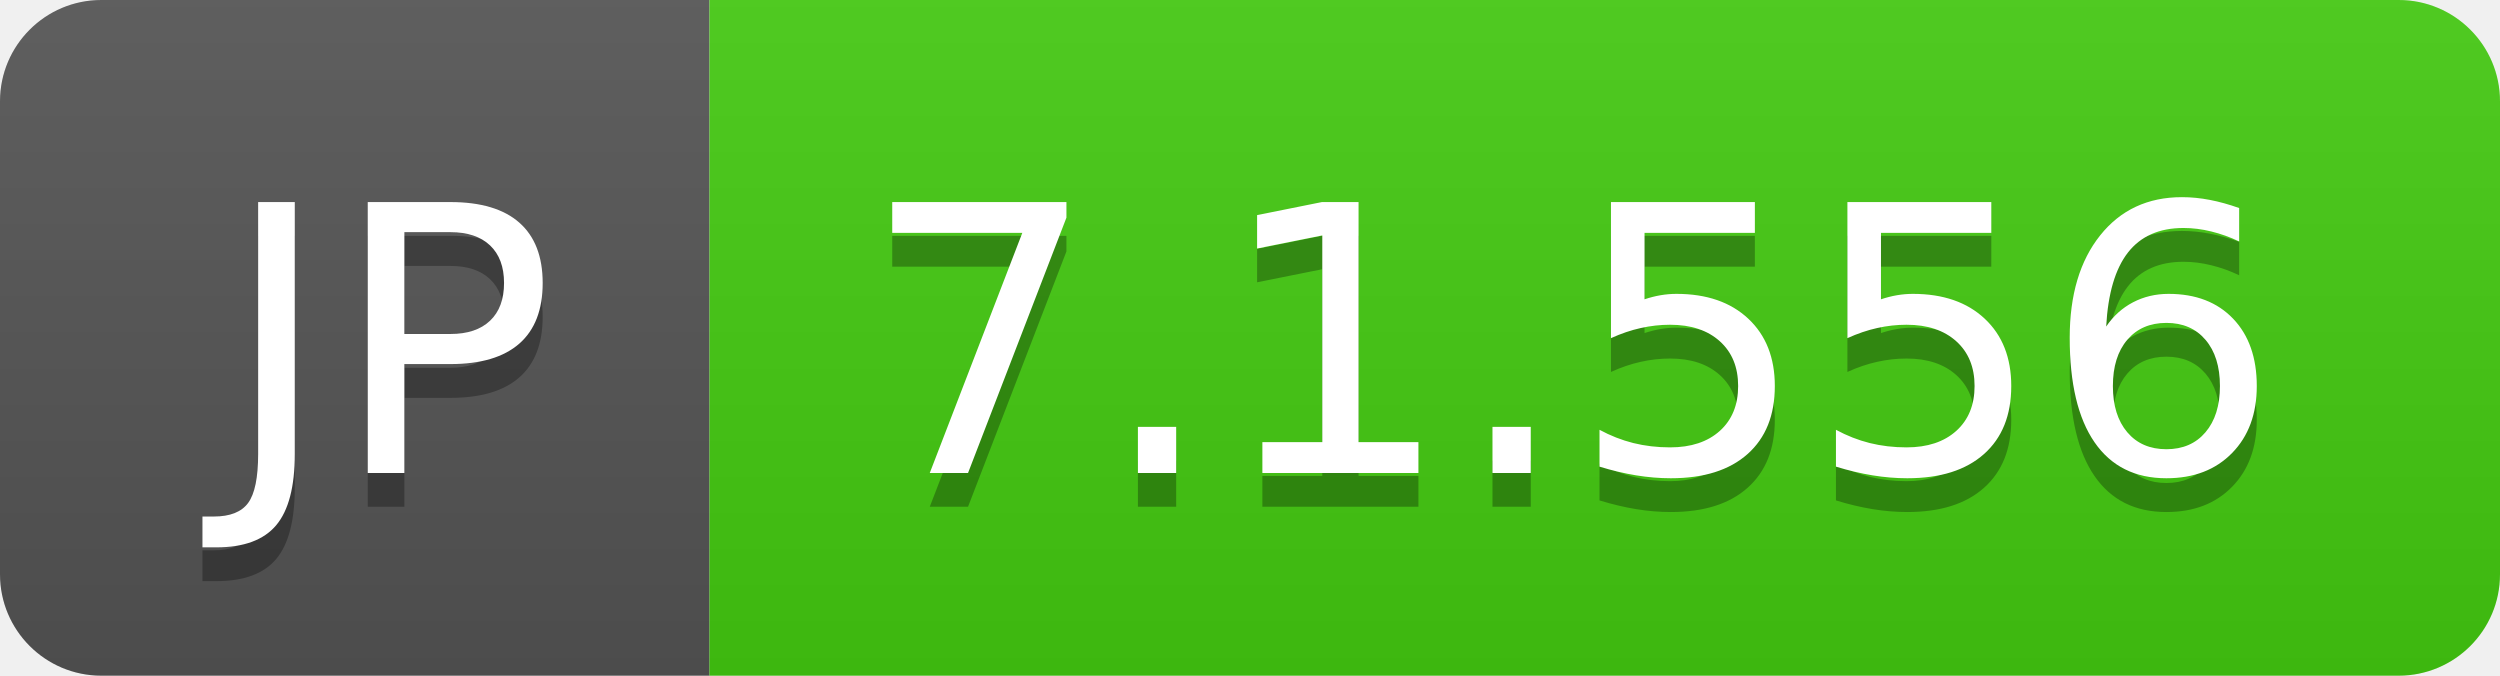
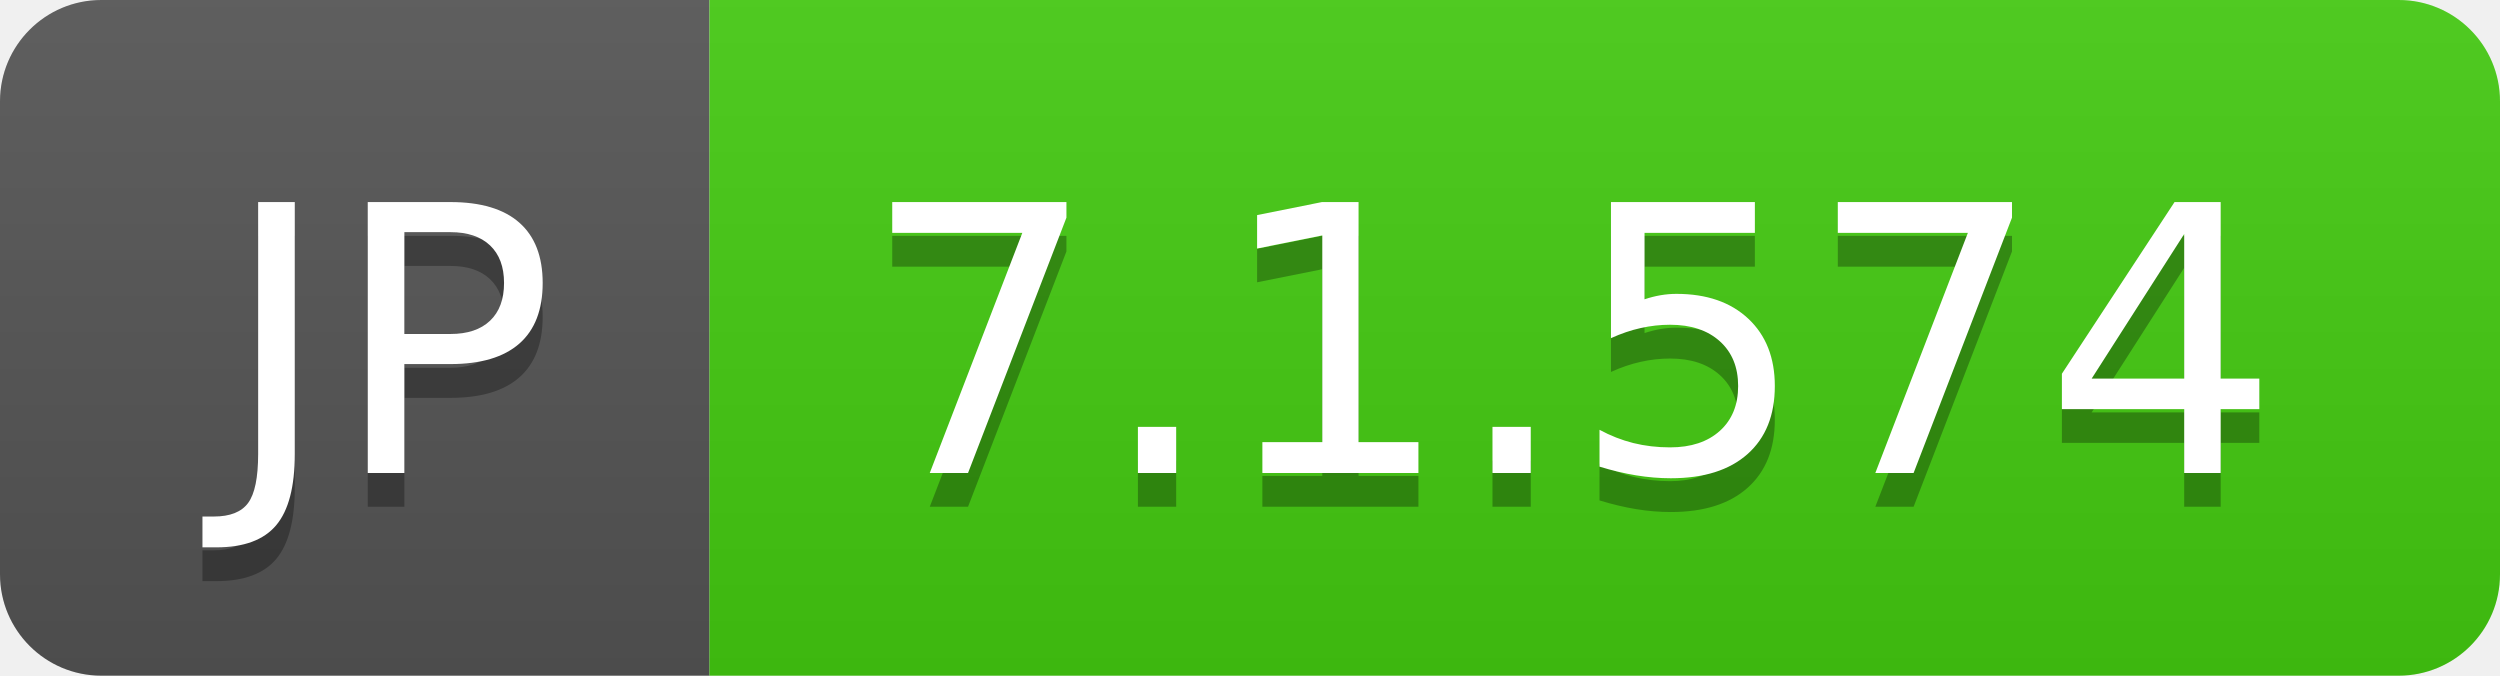
- <svg xmlns="http://www.w3.org/2000/svg" width="74" height="20" role="img" aria-label="JP: 7.1.556">
+ <svg xmlns="http://www.w3.org/2000/svg" width="74" height="20" role="img" aria-label="JP: 7.1.574">
  <linearGradient id="s" x2="0" y2="100%">
    <stop offset="0" stop-color="#bbb" stop-opacity=".1" />
    <stop offset="1" stop-opacity=".1" />
  </linearGradient>
  <clipPath id="r">
    <rect width="74" height="20" rx="3" fill="#fff" />
  </clipPath>
  <g clip-path="url(#r)">
    <rect width="21" height="20" fill="#555" />
    <rect x="21" width="53" height="20" fill="#4c1" />
    <rect width="74" height="20" fill="url(#s)" />
  </g>
  <g fill="#fff" text-anchor="middle" font-family="Verdana,Geneva,DejaVu Sans,sans-serif" text-rendering="geometricPrecision" font-size="110">
    <text aria-hidden="true" x="115" y="150" fill="#010101" fill-opacity=".3" transform="scale(.1)" textLength="110">JP</text>
    <text x="115" y="140" transform="scale(.1)" fill="#fff" textLength="110">JP</text>
-     <text aria-hidden="true" x="465" y="150" fill="#010101" fill-opacity=".3" transform="scale(.1)" textLength="430">7.1.556</text>
-     <text x="465" y="140" transform="scale(.1)" fill="#fff" textLength="430">7.1.556</text>
+     <text aria-hidden="true" x="465" y="150" fill="#010101" fill-opacity=".3" transform="scale(.1)" textLength="430">7.1.574</text>
+     <text x="465" y="140" transform="scale(.1)" fill="#fff" textLength="430">7.1.574</text>
  </g>
</svg>
